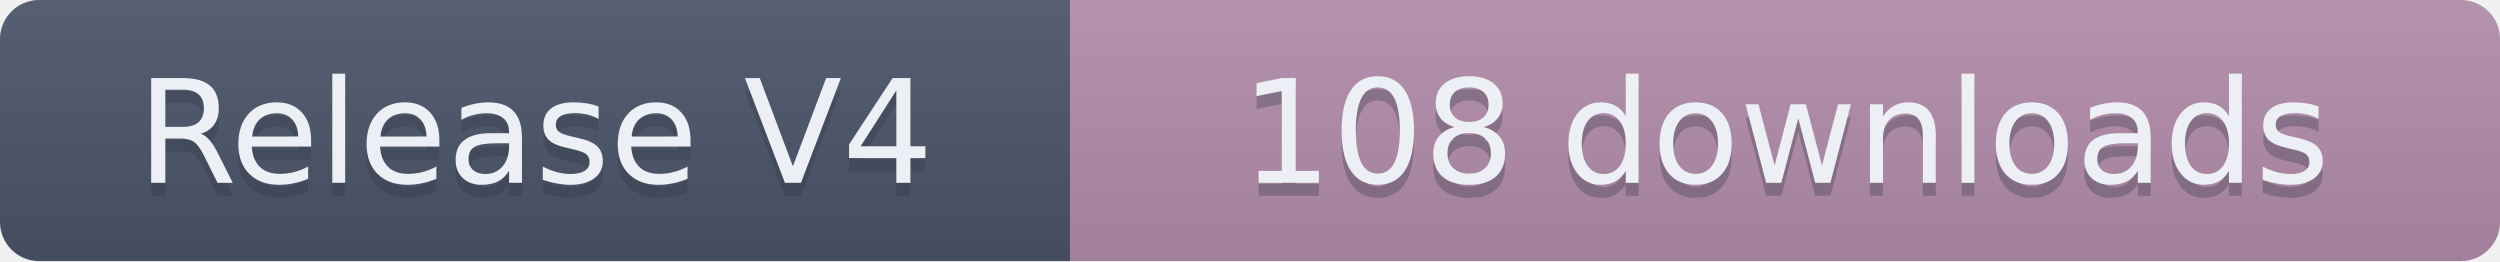
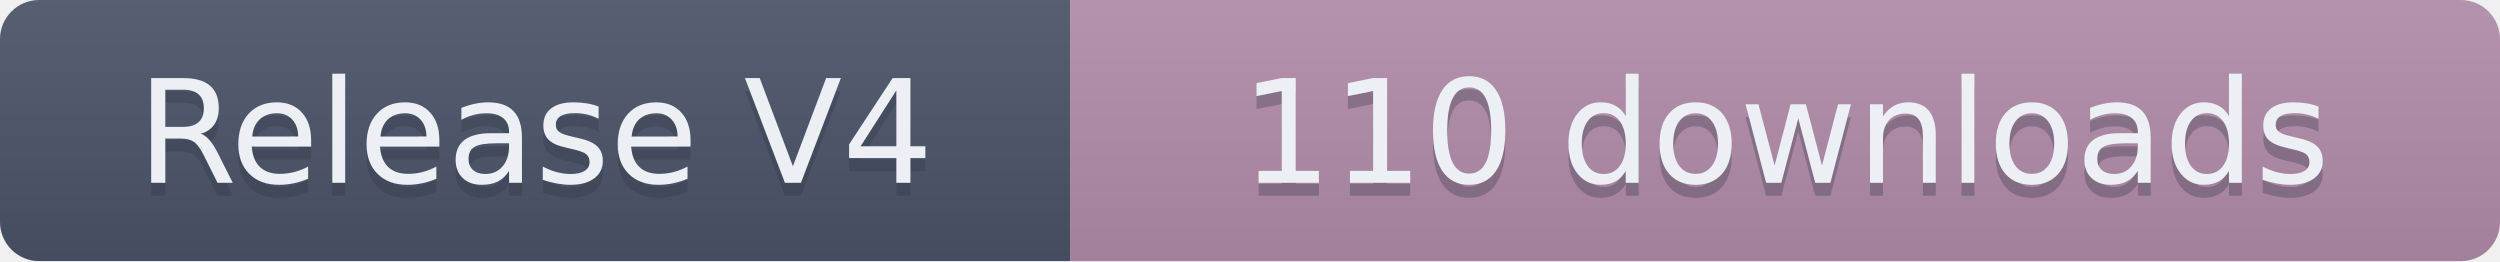
- <svg xmlns="http://www.w3.org/2000/svg" width="191.5" height="20" role="img" aria-label="Release V4: 108 downloads">
+ <svg xmlns="http://www.w3.org/2000/svg" width="191.5" height="20" role="img" aria-label="Release V4: 110 downloads">
  <linearGradient id="s" x2="0" y2="100%">
    <stop offset="0" stop-color="#bbb" stop-opacity=".1" />
    <stop offset="1" stop-opacity=".1" />
  </linearGradient>
  <clipPath id="r">
    <rect width="191.5" height="20" rx="3" fill="#fff" />
  </clipPath>
  <g clip-path="url(#r)">
    <rect width="82" height="20" fill="#4C566A" />
    <rect x="82" width="109.5" height="20" fill="#B48EAD" />
    <rect width="191.5" height="20" fill="url(#s)" />
  </g>
  <g fill="#ECEFF4" text-anchor="middle" font-family="Verdana,Geneva,DejaVu Sans,sans-serif" text-rendering="geometricPrecision" font-size="110">
    <text aria-hidden="true" x="410" y="150" fill="#2E3440" fill-opacity=".3" transform="scale(.1)" textLength="720">Release V4</text>
    <text x="410" y="140" transform="scale(.1)" textLength="720">Release V4</text>
-     <text aria-hidden="true" x="1367.5" y="150" fill="#2E3440" fill-opacity=".3" transform="scale(.1)" textLength="995">108 downloads</text>
-     <text x="1367.5" y="140" transform="scale(.1)" textLength="995">108 downloads</text>
+     <text aria-hidden="true" x="1367.5" y="150" fill="#2E3440" fill-opacity=".3" transform="scale(.1)" textLength="995">110 downloads</text>
+     <text x="1367.5" y="140" transform="scale(.1)" textLength="995">110 downloads</text>
  </g>
</svg>
